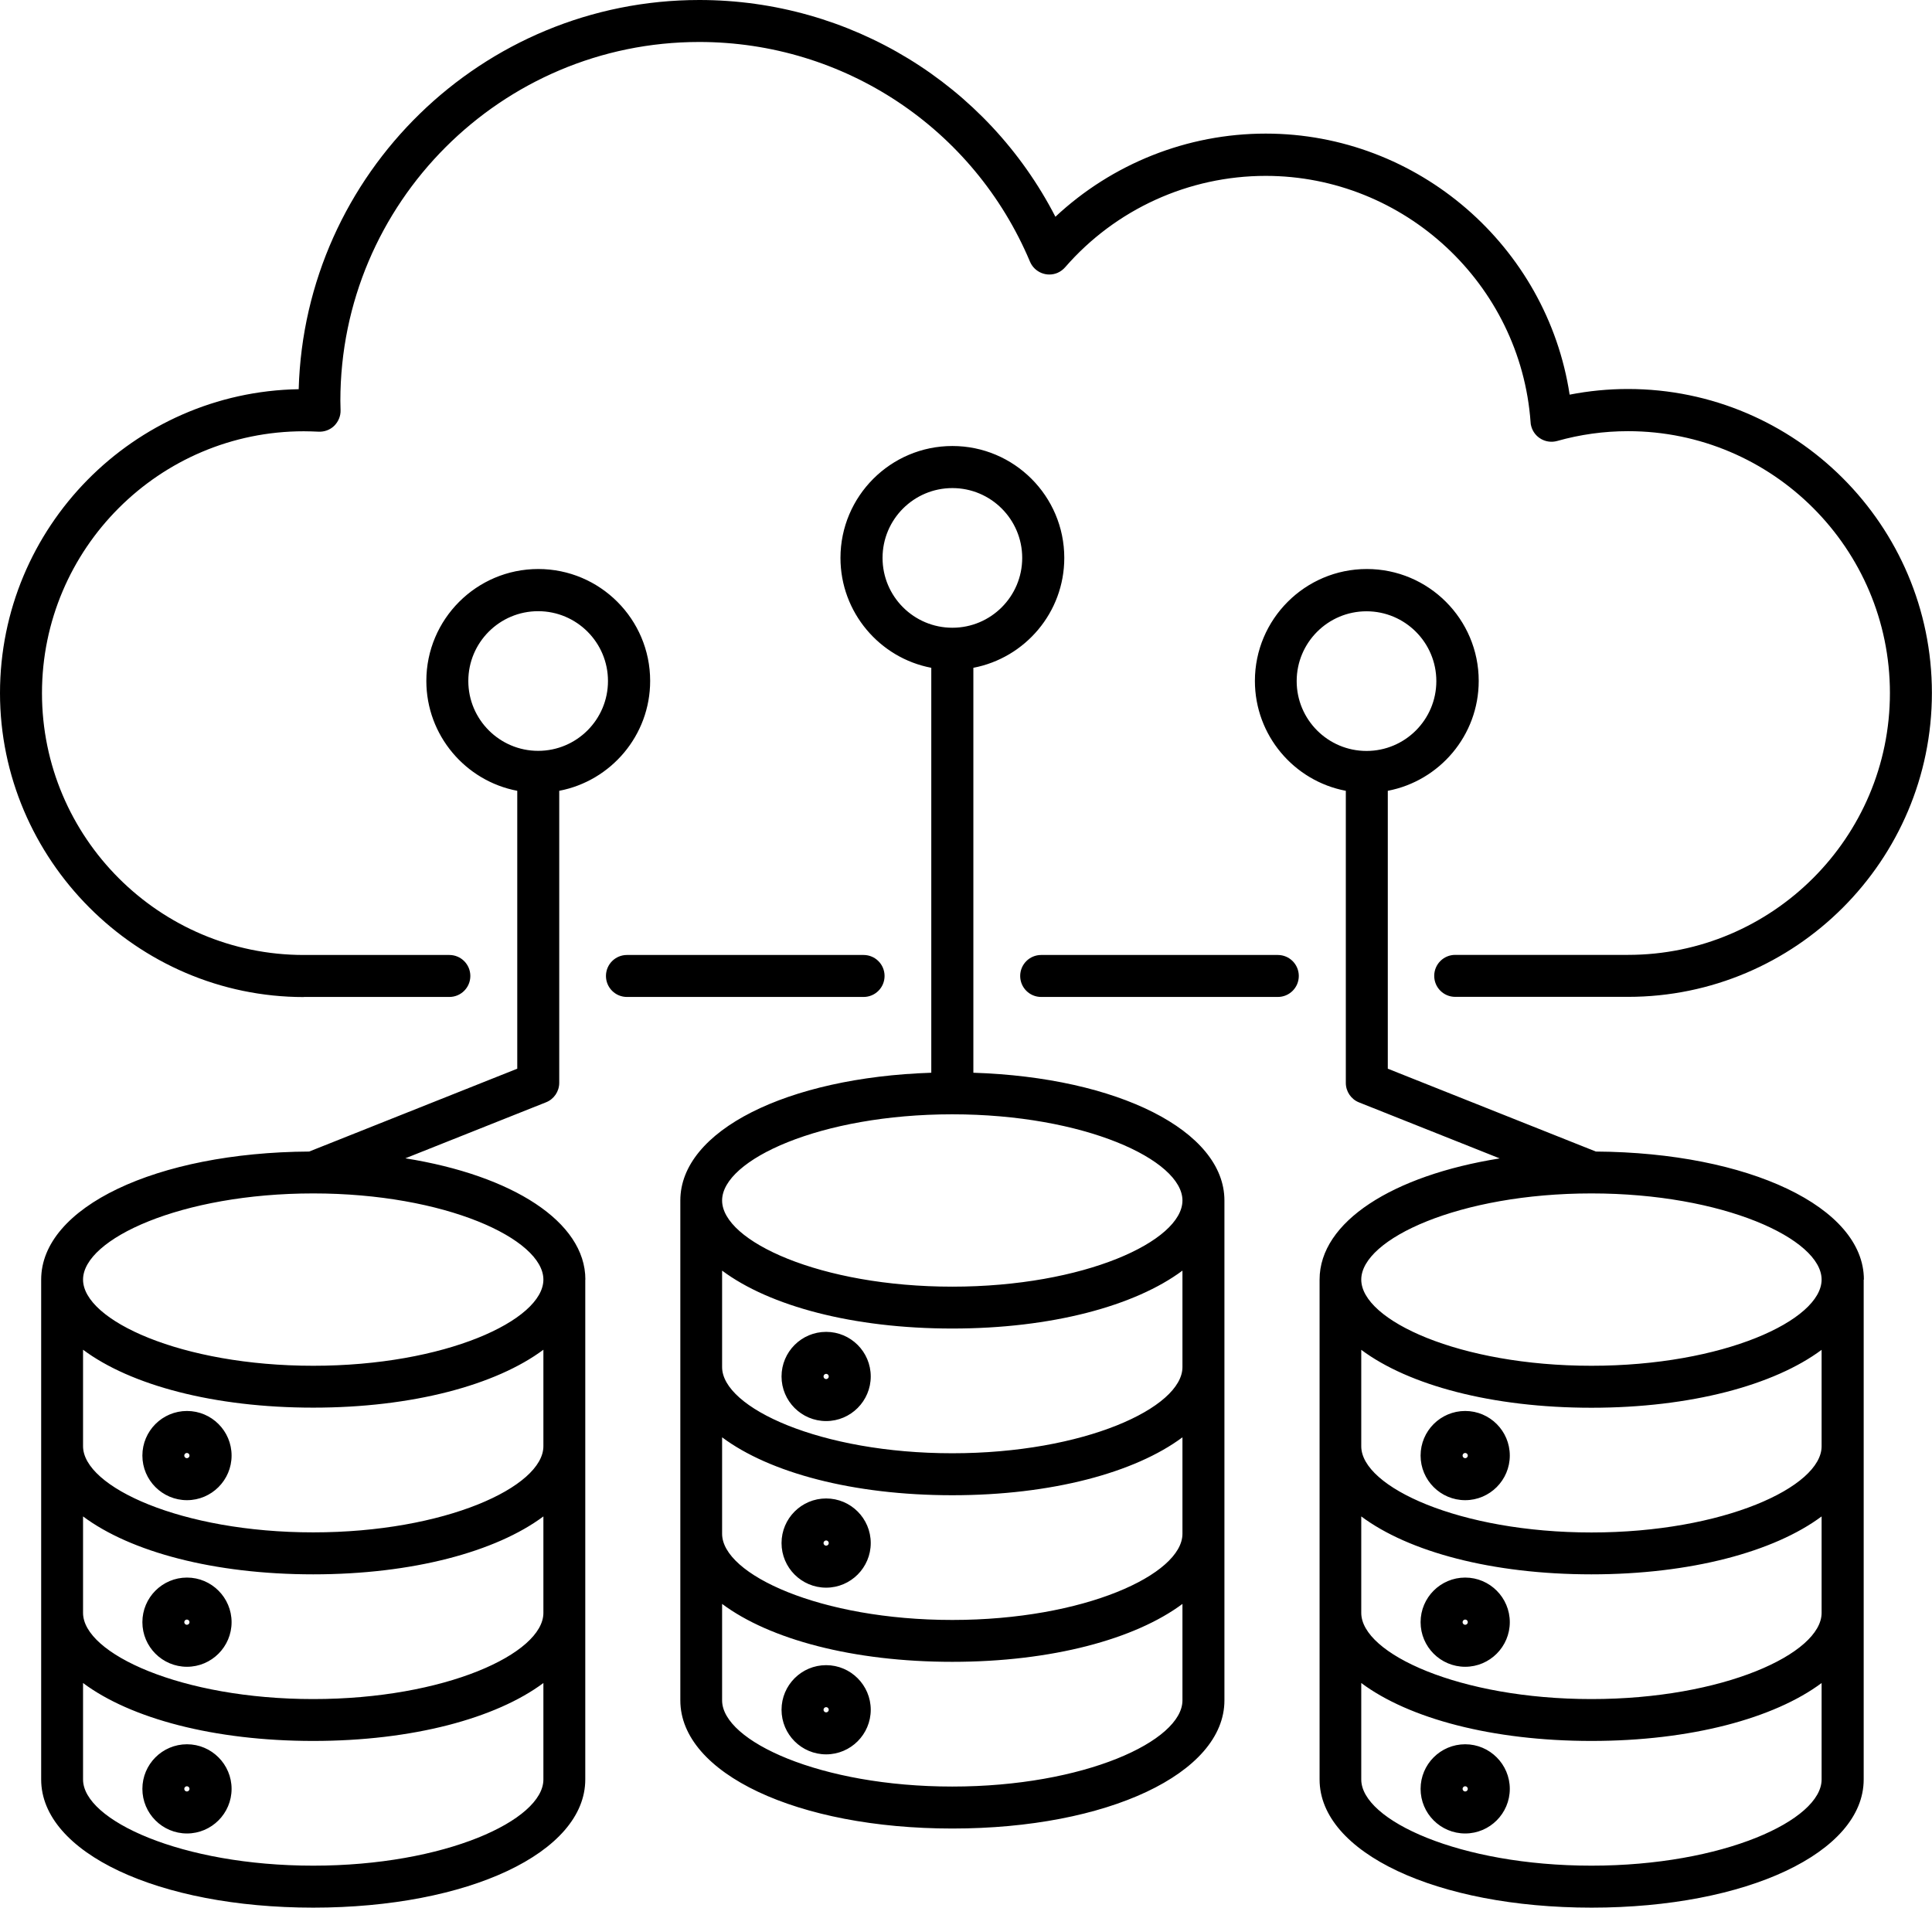
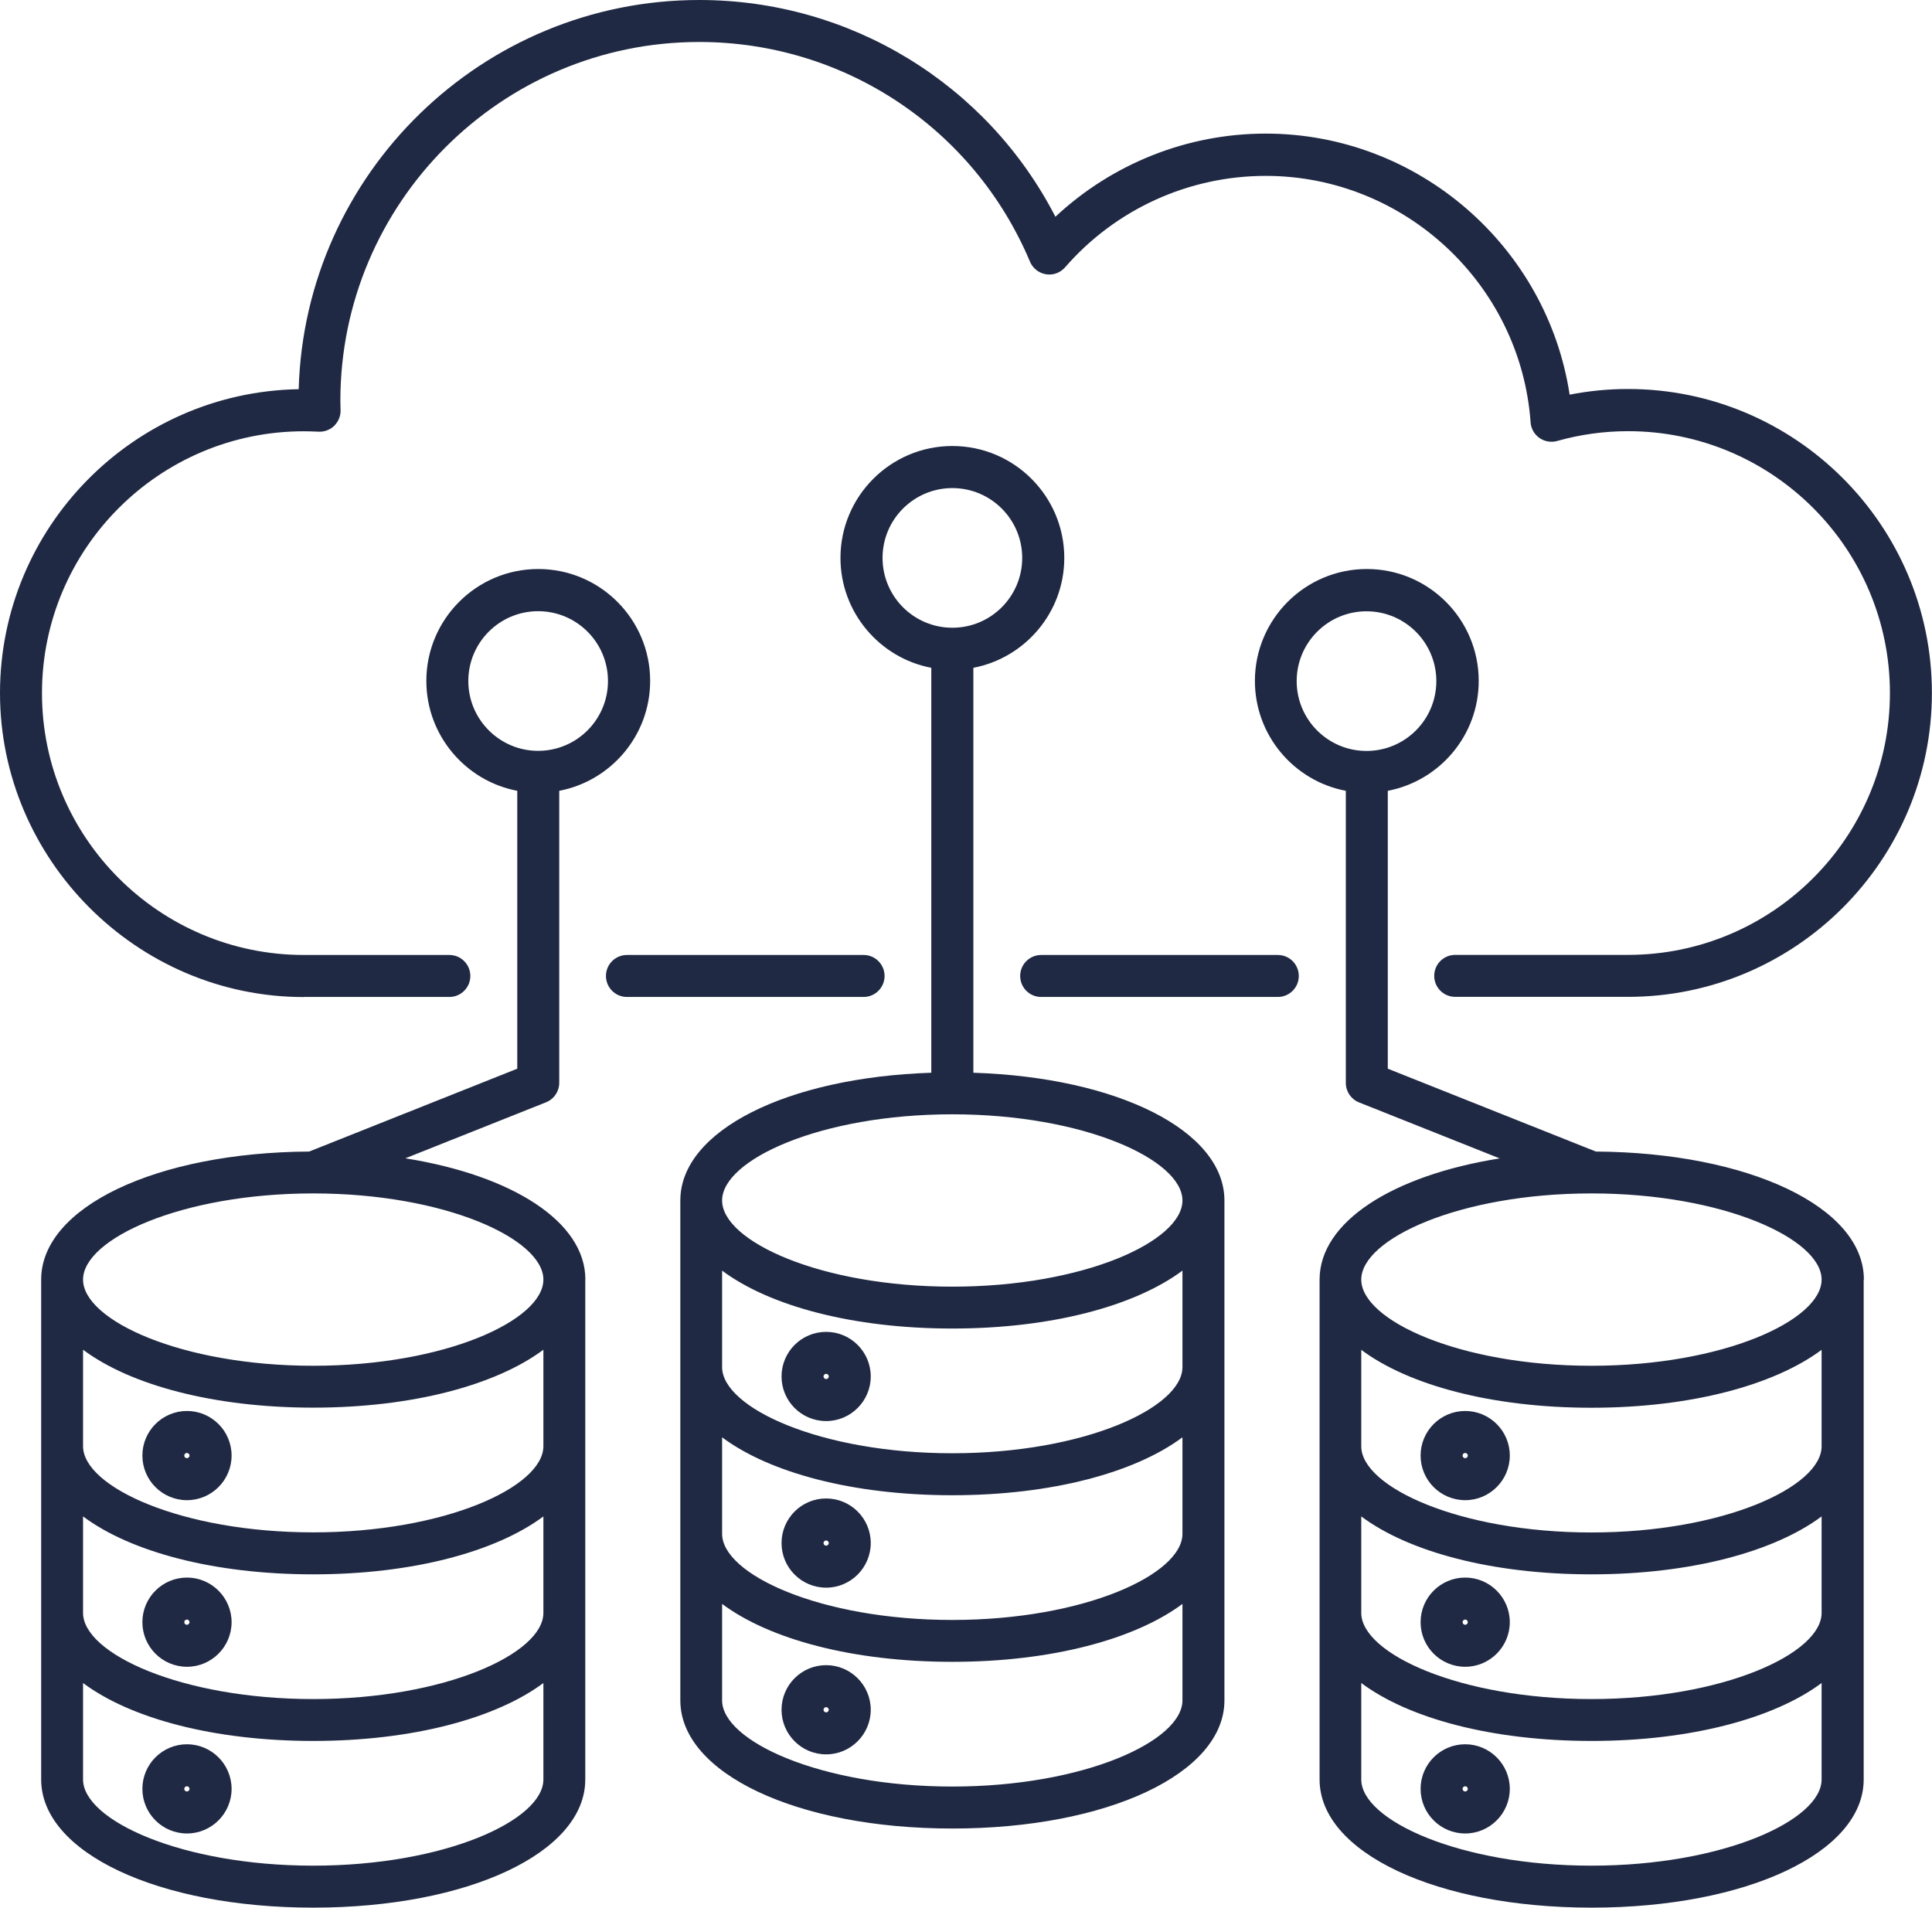
<svg xmlns="http://www.w3.org/2000/svg" id="Capa_2" viewBox="0 0 191.46 189.05">
  <defs>
-     <style>.cls-1{fill:#000;stroke-width:0px;}</style>
+     <style>.cls-1{fill:#202943;stroke-width:0px;}</style>
  </defs>
  <g id="Capa_1-2">
    <path class="cls-1" d="M85.58,98.8h-23.45c-1.15,0-2.08-.93-2.08-2.08s.93-2.08,2.08-2.08h23.45c1.15,0,2.08.93,2.08,2.08s-.93,2.08-2.08,2.08ZM30.11,98.8h14.42c1.15,0,2.08-.93,2.08-2.08s-.93-2.08-2.08-2.08h-14.42c-14.31,0-25.95-11.64-25.95-25.95s11.64-25.95,25.95-25.95c.48,0,.97.02,1.45.04.58.03,1.15-.18,1.56-.58.41-.41.65-.97.63-1.55,0-.31-.02-.61-.02-.93,0-19.6,15.95-35.56,35.56-35.56,14.34,0,27.21,8.54,32.78,21.77.45,1.06,1.67,1.56,2.73,1.11.3-.13.56-.33.76-.56h0c5-5.75,12.25-9.05,19.87-9.05,13.74,0,25.26,10.72,26.25,24.41,0,.14.03.28.07.42.31,1.11,1.46,1.75,2.57,1.44,2.27-.64,4.63-.97,7.02-.97,14.31,0,25.95,11.64,25.95,25.95s-11.64,25.95-25.95,25.95h-17.13c-1.15,0-2.08.93-2.08,2.08s.93,2.08,2.08,2.08h17.13c16.6,0,30.11-13.52,30.11-30.12s-13.51-30.12-30.12-30.12c-1.95,0-3.88.19-5.78.56-2.24-14.69-15.02-25.87-30.12-25.87-7.78,0-15.21,2.98-20.84,8.24C97.82,8.34,84.28,0,69.3,0,47.78,0,30.2,17.2,29.6,38.57c-16.37.28-29.6,13.68-29.6,30.12s13.51,30.12,30.12,30.12h0ZM126.63,94.64h-23.45c-1.15,0-2.08.93-2.08,2.08,0,1.15.93,2.08,2.08,2.08h23.45c1.15,0,2.08-.93,2.08-2.08s-.93-2.08-2.08-2.08ZM58,126.81v49.54c0,7.24-11.59,12.7-26.96,12.7s-26.96-5.46-26.96-12.7v-49.54c0-7.17,11.38-12.6,26.56-12.69l20.62-8.21v-27.54c-5.12-.97-9.01-5.49-9.01-10.89,0-6.11,4.97-11.09,11.09-11.09s11.09,4.97,11.09,11.09c0,5.4-3.88,9.91-9.01,10.89v28.94c0,.85-.52,1.62-1.31,1.93l-13.94,5.55c10.6,1.69,17.84,6.29,17.84,12.01h0ZM53.33,74.41c3.82,0,6.92-3.1,6.92-6.92s-3.1-6.92-6.92-6.92-6.92,3.1-6.92,6.92,3.11,6.92,6.92,6.92ZM53.85,176.35v-9.56c-4.7,3.5-12.97,5.74-22.81,5.74s-18.11-2.23-22.81-5.74v9.56c0,4.03,9.75,8.54,22.81,8.54s22.81-4.51,22.81-8.54ZM53.85,159.84v-9.56c-4.7,3.5-12.97,5.74-22.81,5.74s-18.11-2.23-22.81-5.74v9.56c0,4.03,9.75,8.54,22.81,8.54s22.81-4.51,22.81-8.54ZM53.85,143.32v-9.56c-4.7,3.5-12.97,5.74-22.81,5.74s-18.11-2.23-22.81-5.74v9.56c0,4.03,9.75,8.54,22.81,8.54s22.81-4.51,22.81-8.54ZM53.85,126.81c0-4.03-9.75-8.54-22.81-8.54s-22.81,4.51-22.81,8.54,9.75,8.54,22.81,8.54,22.81-4.51,22.81-8.54ZM22.95,144.25c0,2.43-1.98,4.42-4.42,4.42s-4.42-1.98-4.42-4.42,1.98-4.42,4.42-4.42,4.42,1.98,4.42,4.42ZM18.78,144.25c0-.14-.12-.26-.26-.26s-.26.12-.26.26.12.26.26.26c.14,0,.26-.12.26-.26ZM22.95,160.76c0,2.43-1.98,4.42-4.42,4.42s-4.42-1.98-4.42-4.42,1.98-4.42,4.42-4.42,4.42,1.99,4.42,4.42ZM18.78,160.76c0-.14-.12-.26-.26-.26s-.26.12-.26.26.12.26.26.26c.14,0,.26-.12.26-.26ZM22.95,177.28c0,2.43-1.98,4.42-4.42,4.42s-4.42-1.98-4.42-4.42,1.98-4.42,4.42-4.42,4.42,1.99,4.42,4.42ZM18.78,177.28c0-.14-.12-.26-.26-.26s-.26.12-.26.26.12.26.26.26c.14,0,.26-.12.26-.26ZM121.34,118.97v49.54c0,7.24-11.59,12.7-26.96,12.7s-26.96-5.46-26.96-12.7v-49.54c0-6.91,10.55-12.19,24.87-12.66v-40.13c-5.11-.97-9-5.49-9-10.89,0-6.11,4.97-11.09,11.09-11.09s11.09,4.97,11.09,11.09c0,5.4-3.88,9.91-9.01,10.89v40.13c14.32.46,24.88,5.75,24.88,12.66h0ZM94.38,62.21c3.82,0,6.92-3.1,6.92-6.92s-3.1-6.92-6.92-6.92-6.92,3.1-6.92,6.92,3.1,6.92,6.92,6.92ZM117.18,168.51v-9.56c-4.7,3.5-12.97,5.74-22.81,5.74s-18.11-2.23-22.81-5.74v9.56c0,4.03,9.75,8.54,22.81,8.54s22.81-4.51,22.81-8.54ZM117.18,152v-9.56c-4.7,3.5-12.97,5.74-22.81,5.74s-18.11-2.23-22.81-5.74v9.56c0,4.03,9.75,8.54,22.81,8.54s22.81-4.51,22.81-8.54ZM117.18,135.48v-9.56c-4.7,3.5-12.97,5.74-22.81,5.74s-18.11-2.23-22.81-5.74v9.56c0,4.03,9.75,8.54,22.81,8.54s22.81-4.51,22.81-8.54ZM117.18,118.97c0-4.03-9.75-8.54-22.81-8.54s-22.81,4.51-22.81,8.54,9.75,8.54,22.81,8.54,22.81-4.51,22.81-8.54ZM86.29,136.41c0,2.43-1.98,4.42-4.42,4.42s-4.42-1.98-4.42-4.42,1.98-4.42,4.42-4.42,4.42,1.98,4.42,4.42ZM82.13,136.41c0-.14-.12-.26-.26-.26s-.26.12-.26.26.12.26.26.26c.14,0,.26-.12.26-.26ZM86.29,152.92c0,2.43-1.98,4.42-4.42,4.42s-4.42-1.98-4.42-4.42,1.98-4.42,4.42-4.42,4.42,1.98,4.42,4.42ZM82.13,152.92c0-.14-.12-.26-.26-.26s-.26.12-.26.26.12.26.26.26c.14,0,.26-.12.26-.26ZM86.29,169.44c0,2.43-1.98,4.42-4.42,4.42s-4.42-1.98-4.42-4.42,1.98-4.42,4.42-4.42,4.42,1.99,4.42,4.42ZM82.13,169.44c0-.14-.12-.26-.26-.26s-.26.12-.26.26.12.26.26.26.26-.12.26-.26ZM184.69,126.81v49.54c0,7.24-11.59,12.7-26.96,12.7s-26.96-5.46-26.96-12.7v-49.54c0-5.72,7.23-10.32,17.85-12.01l-13.94-5.55c-.79-.31-1.31-1.08-1.31-1.93v-28.95c-5.13-.97-9.01-5.49-9.01-10.89,0-6.11,4.97-11.09,11.09-11.09s11.09,4.97,11.09,11.09c0,5.4-3.88,9.91-9.01,10.89v27.54l20.62,8.21c15.17.1,26.56,5.51,26.56,12.69h0ZM135.42,74.42c3.82,0,6.92-3.1,6.92-6.92s-3.1-6.92-6.92-6.92-6.92,3.1-6.92,6.92,3.1,6.92,6.92,6.92ZM180.52,176.35v-9.56c-4.7,3.5-12.97,5.74-22.81,5.74s-18.11-2.23-22.81-5.74v9.56c0,4.03,9.75,8.54,22.81,8.54s22.81-4.51,22.81-8.54ZM180.52,159.84v-9.56c-4.7,3.5-12.97,5.74-22.81,5.74s-18.11-2.23-22.81-5.74v9.56c0,4.03,9.75,8.54,22.81,8.54s22.81-4.51,22.81-8.54ZM180.52,143.33v-9.56c-4.7,3.5-12.97,5.74-22.81,5.74s-18.11-2.23-22.81-5.74v9.56c0,4.03,9.75,8.54,22.81,8.54s22.81-4.51,22.81-8.54ZM180.52,126.81c0-4.03-9.75-8.54-22.81-8.54s-22.81,4.51-22.81,8.54,9.75,8.54,22.81,8.54,22.81-4.51,22.81-8.54ZM149.62,144.25c0,2.43-1.98,4.42-4.42,4.42s-4.42-1.98-4.42-4.42,1.98-4.42,4.42-4.42,4.42,1.98,4.42,4.42ZM145.46,144.25c0-.14-.12-.26-.26-.26s-.26.12-.26.26.12.26.26.26c.14,0,.26-.12.26-.26ZM149.62,160.76c0,2.43-1.98,4.42-4.42,4.42s-4.42-1.98-4.42-4.42,1.98-4.42,4.42-4.42,4.42,1.99,4.42,4.42ZM145.46,160.76c0-.14-.12-.26-.26-.26s-.26.12-.26.26.12.26.26.26c.14,0,.26-.12.26-.26ZM149.62,177.28c0,2.43-1.98,4.42-4.42,4.42s-4.42-1.98-4.42-4.42,1.98-4.42,4.42-4.42,4.42,1.99,4.42,4.42ZM145.46,177.28c0-.14-.12-.26-.26-.26s-.26.12-.26.26.12.26.26.26c.14,0,.26-.12.26-.26Z" />
  </g>
</svg>
